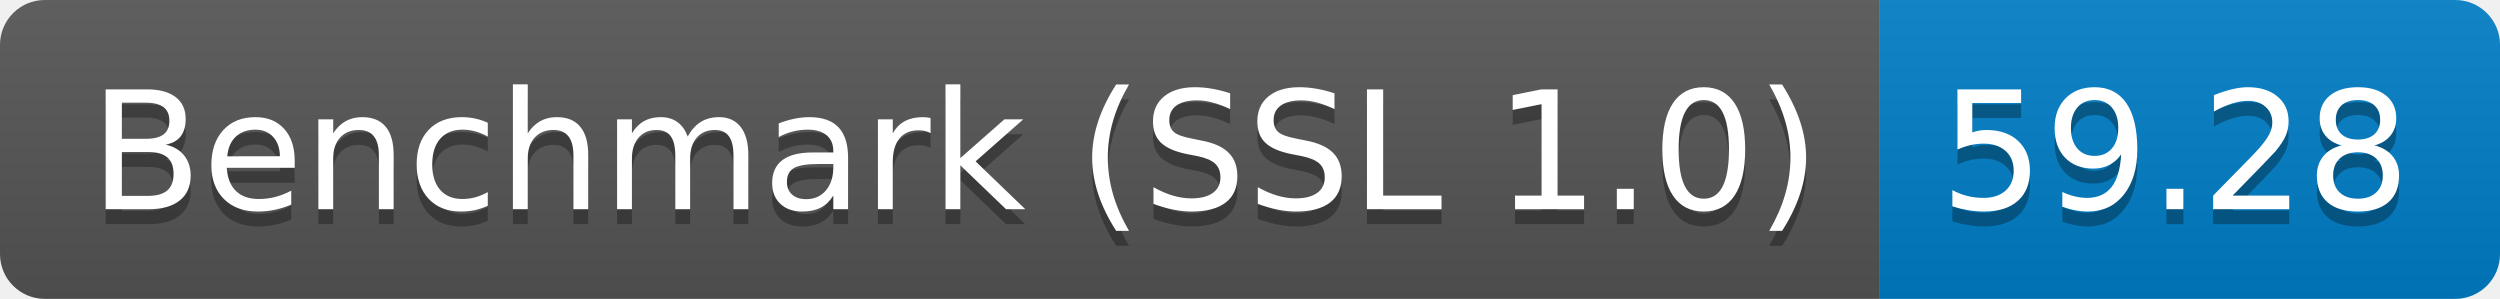
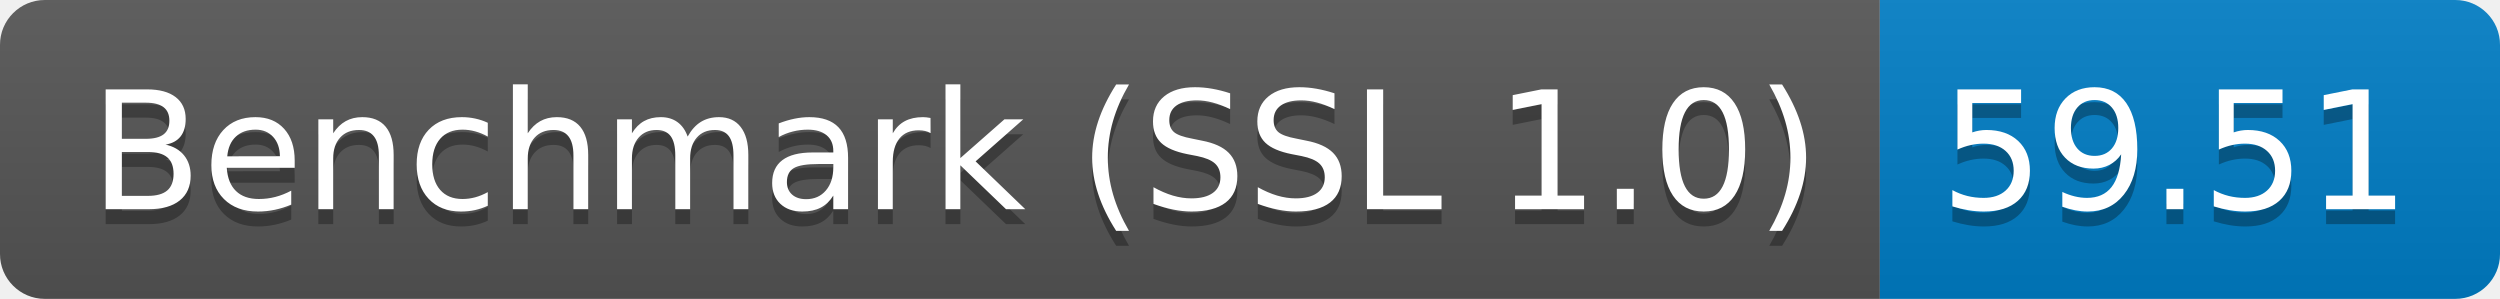
<svg xmlns="http://www.w3.org/2000/svg" height="20" width="167.3">
  <linearGradient id="smooth" x2="0" y2="100%">
    <stop offset="0" stop-color="#bbb" stop-opacity=".1" />
    <stop offset="1" stop-opacity=".1" />
  </linearGradient>
  <clipPath id="round">
    <rect fill="#fff" height="20" rx="3" width="167.3" />
  </clipPath>
  <g clip-path="url(#round)">
    <rect fill="#555" height="20" width="125.8" />
    <rect fill="#007ec6" height="20" width="41.5" x="125.8" />
    <rect fill="url(#smooth)" height="20" width="167.3" />
  </g>
  <g fill="#fff" font-family="DejaVu Sans,Verdana,Geneva,sans-serif" font-size="110" text-anchor="middle">
    <text fill="#010101" fill-opacity=".3" lengthAdjust="spacing" textLength="1158.0" transform="scale(0.1)" x="639.0" y="150">Benchmark (SSL 1.0)</text>
    <text lengthAdjust="spacing" textLength="1158.0" transform="scale(0.1)" x="639.0" y="140">Benchmark (SSL 1.0)</text>
-     <text fill="#010101" fill-opacity=".3" lengthAdjust="spacing" textLength="315.0" transform="scale(0.1)" x="1455.5" y="150">59.28</text>
-     <text lengthAdjust="spacing" textLength="315.0" transform="scale(0.1)" x="1455.5" y="140">59.28</text>
+     <text fill="#010101" fill-opacity=".3" lengthAdjust="spacing" textLength="315.0" transform="scale(0.1)" x="1455.5" y="150">59.51</text>
+     <text lengthAdjust="spacing" textLength="315.0" transform="scale(0.1)" x="1455.5" y="140">59.51</text>
  </g>
</svg>
